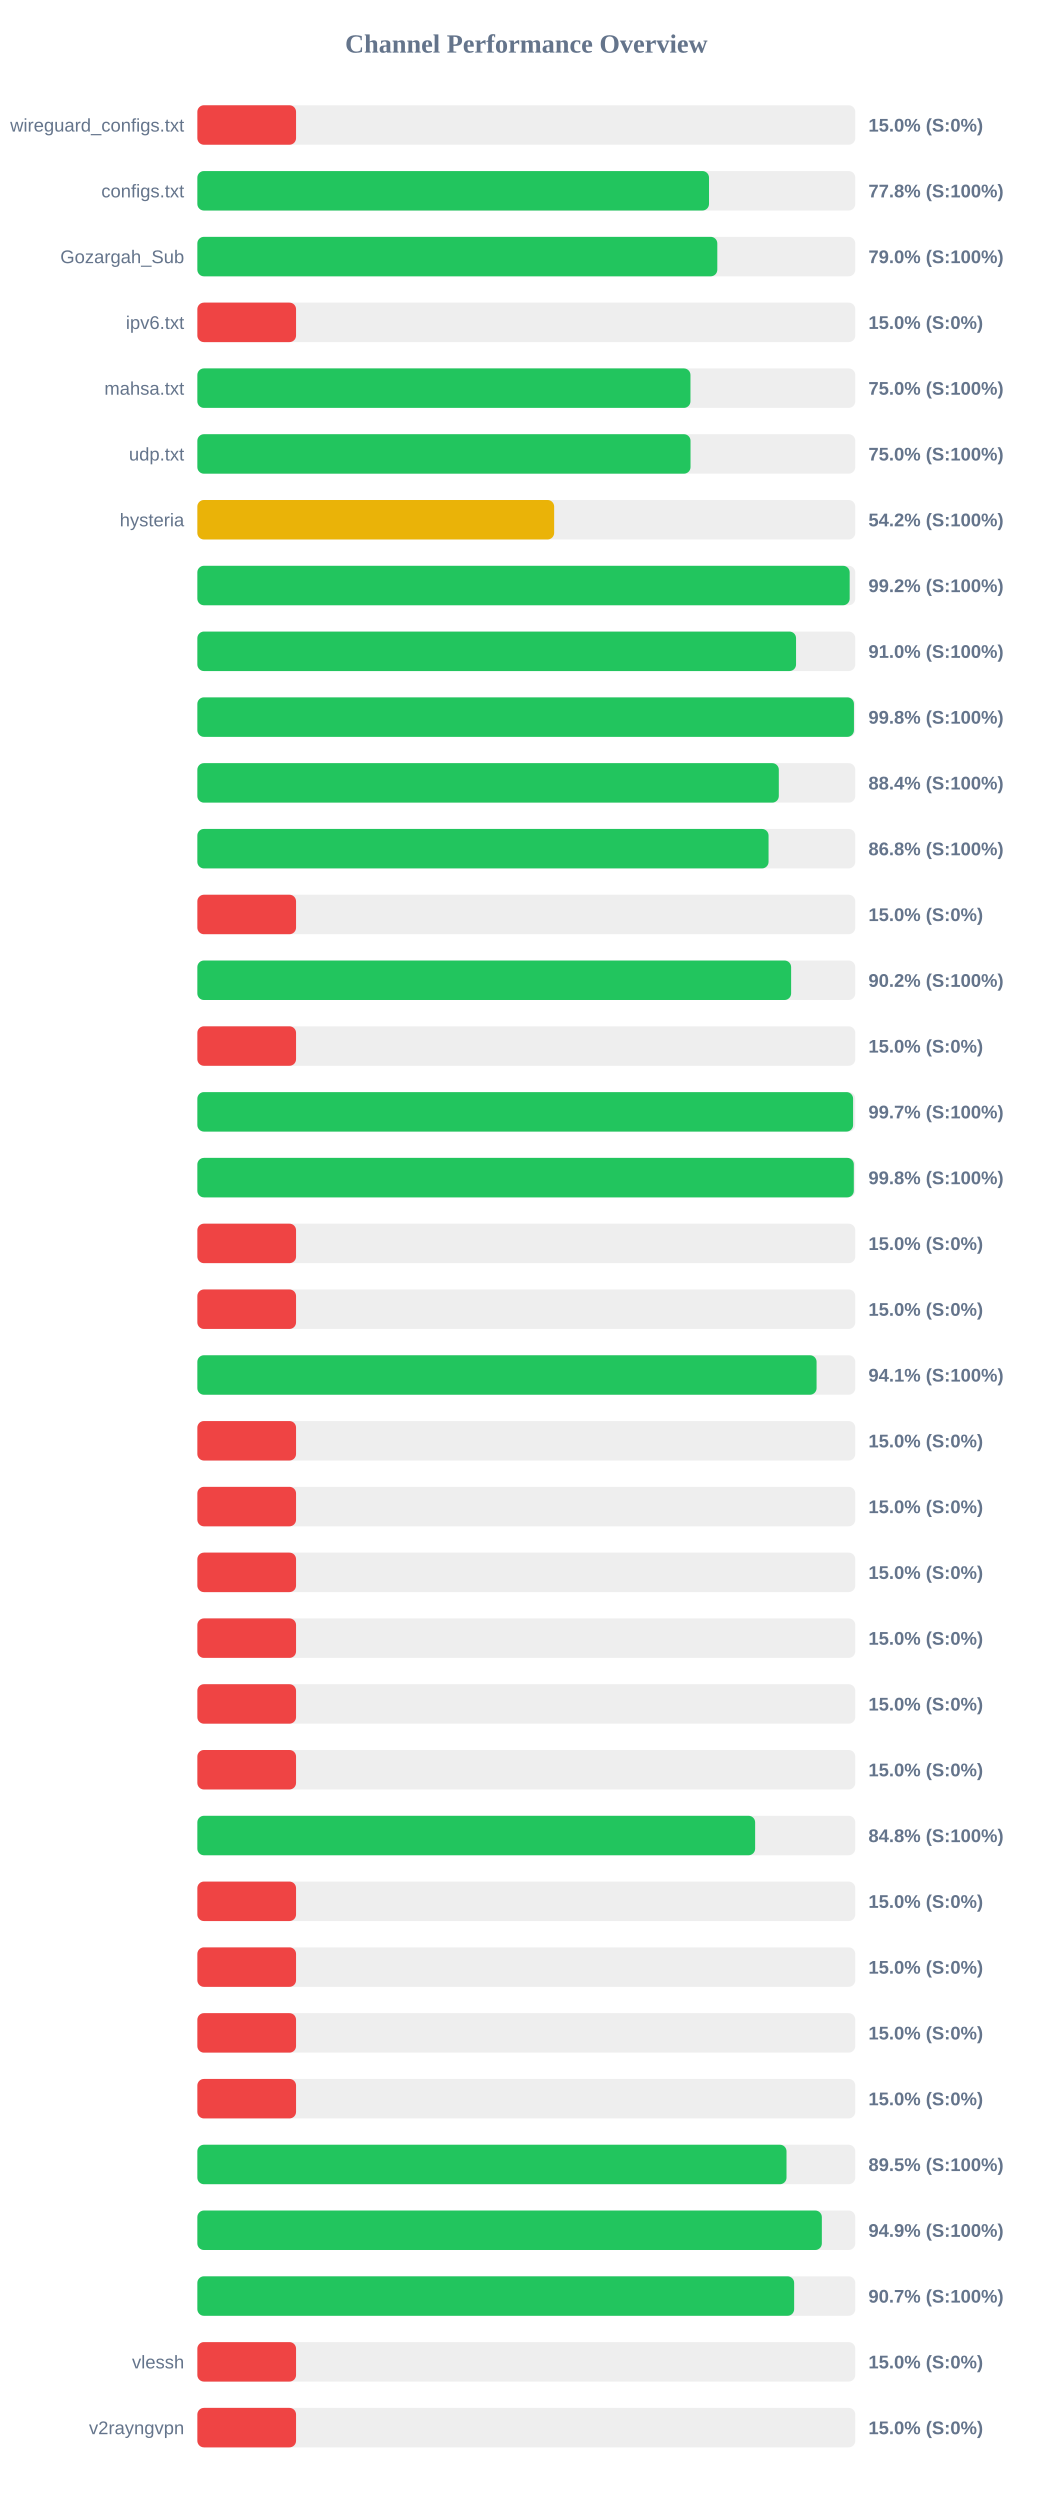
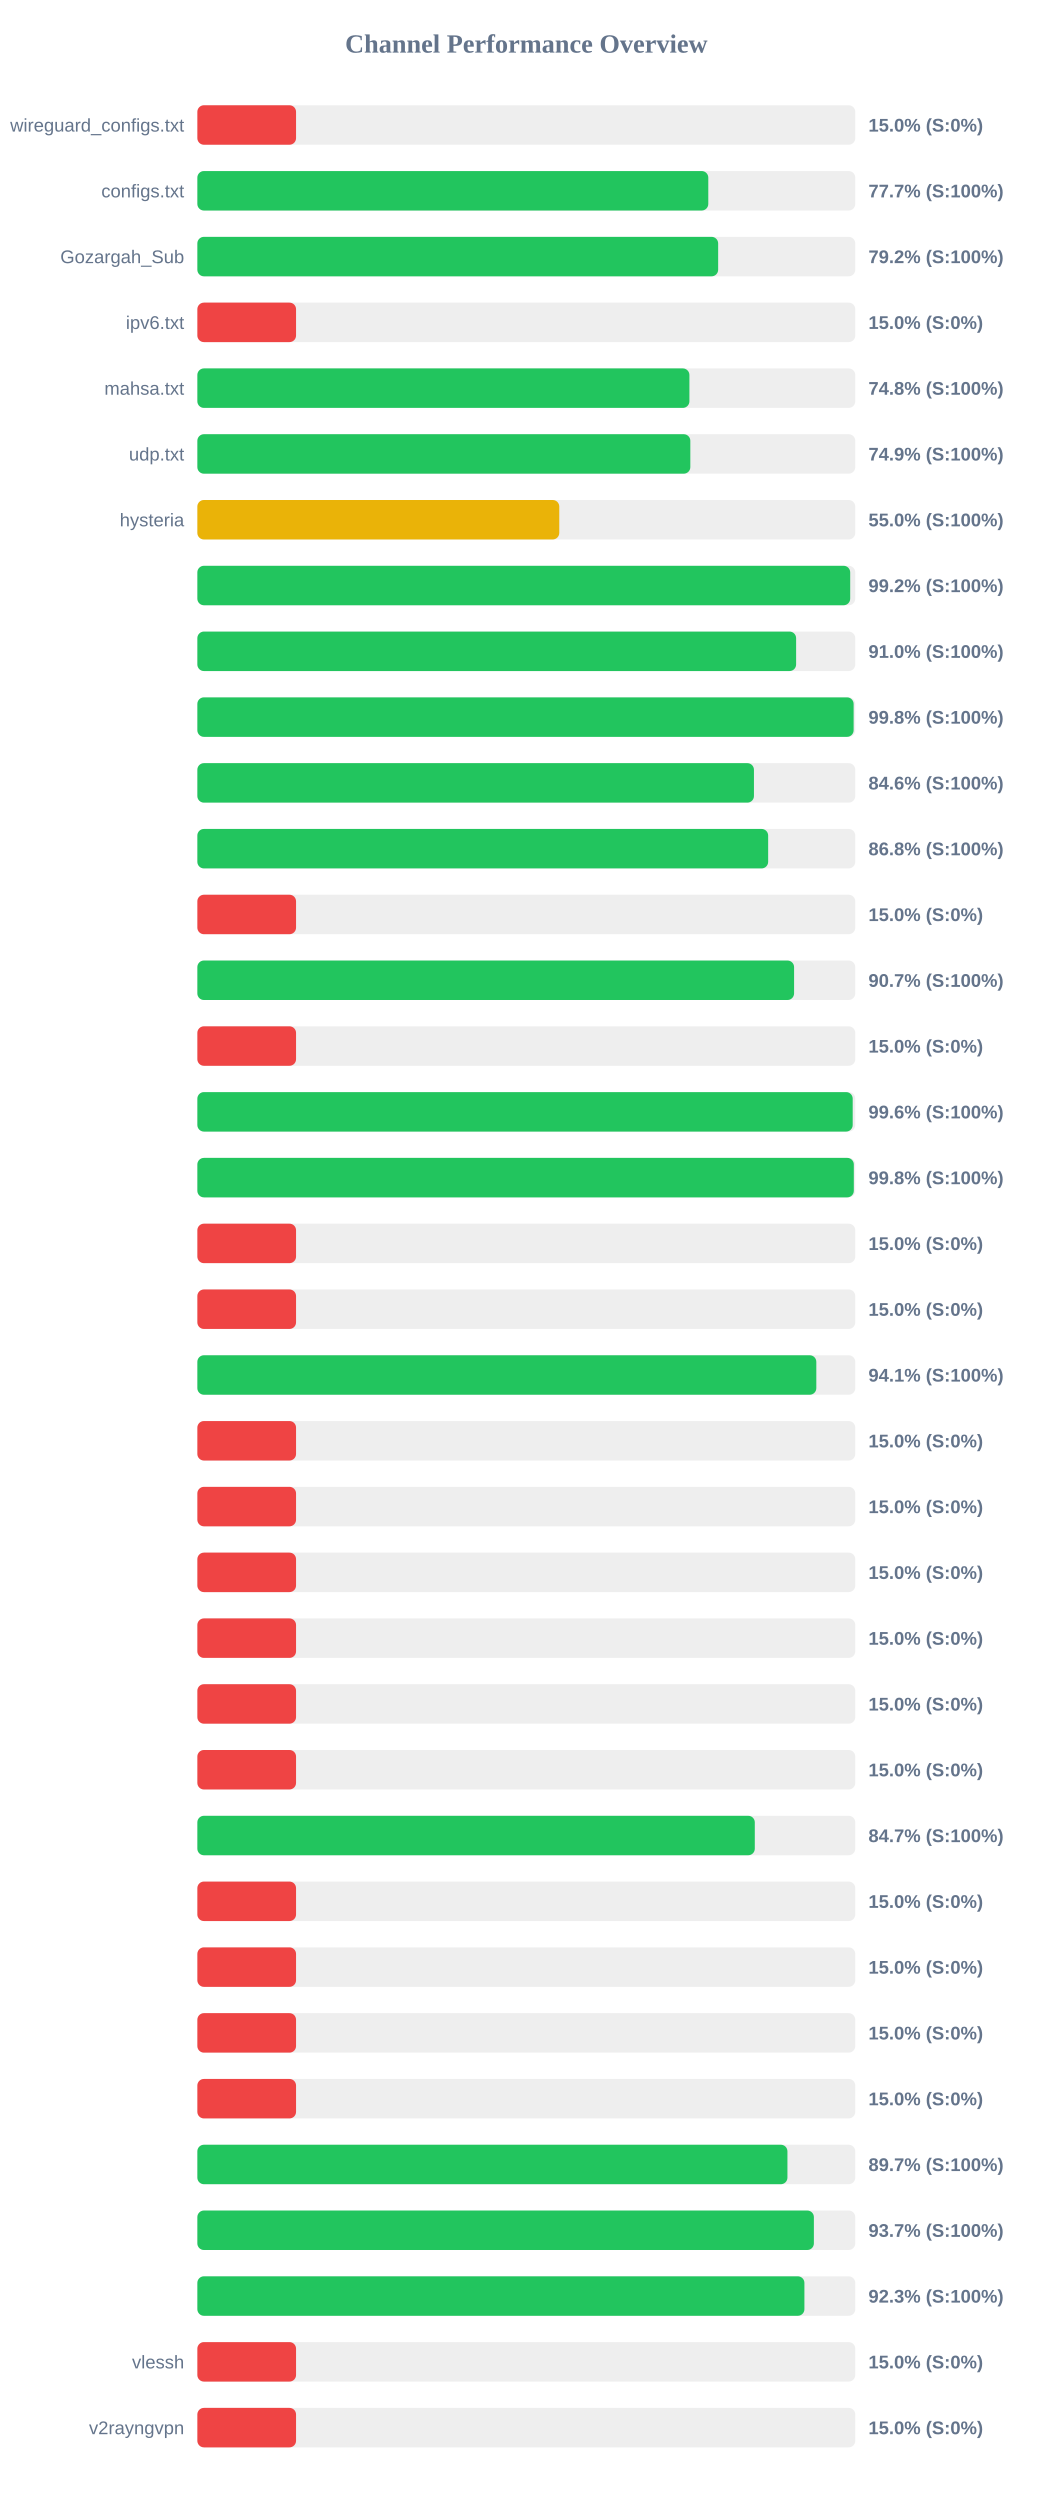
<svg xmlns="http://www.w3.org/2000/svg" width="800" height="1900" version="1.1">
  <style>
        .row { font: 14px Arial; fill: #64748b; }
        .score { font: bold 14px Arial; fill: #64748b; }
    </style>
  <text x="400" y="40" text-anchor="middle" font-size="20px" font-weight="bold" fill="#64748b">Channel Performance Overview</text>
  <rect x="150" y="80" width="500" height="30" fill="#eee" rx="5" />
  <rect x="150" y="80" width="75.0" height="30" fill="#ef4444" rx="5" />
  <text x="140" y="100" text-anchor="end" class="row">wireguard_configs.txt</text>
  <text x="660" y="100" text-anchor="start" class="score">15.0% (S:0%)</text>
  <rect x="150" y="130" width="500" height="30" fill="#eee" rx="5" />
-   <rect x="150" y="130" width="388.85" height="30" fill="#22c55e" rx="5" />
+   <rect x="150" y="130" width="388.3" height="30" fill="#22c55e" rx="5" />
  <text x="140" y="150" text-anchor="end" class="row">configs.txt</text>
-   <text x="660" y="150" text-anchor="start" class="score">77.8% (S:100%)</text>
+   <text x="660" y="150" text-anchor="start" class="score">77.7% (S:100%)</text>
  <rect x="150" y="180" width="500" height="30" fill="#eee" rx="5" />
-   <rect x="150" y="180" width="395.15" height="30" fill="#22c55e" rx="5" />
+   <rect x="150" y="180" width="395.8" height="30" fill="#22c55e" rx="5" />
  <text x="140" y="200" text-anchor="end" class="row">Gozargah_Sub</text>
-   <text x="660" y="200" text-anchor="start" class="score">79.0% (S:100%)</text>
+   <text x="660" y="200" text-anchor="start" class="score">79.2% (S:100%)</text>
  <rect x="150" y="230" width="500" height="30" fill="#eee" rx="5" />
  <rect x="150" y="230" width="75.0" height="30" fill="#ef4444" rx="5" />
  <text x="140" y="250" text-anchor="end" class="row">ipv6.txt</text>
  <text x="660" y="250" text-anchor="start" class="score">15.0% (S:0%)</text>
  <rect x="150" y="280" width="500" height="30" fill="#eee" rx="5" />
-   <rect x="150" y="280" width="374.75" height="30" fill="#22c55e" rx="5" />
+   <rect x="150" y="280" width="373.95" height="30" fill="#22c55e" rx="5" />
  <text x="140" y="300" text-anchor="end" class="row">mahsa.txt</text>
-   <text x="660" y="300" text-anchor="start" class="score">75.0% (S:100%)</text>
+   <text x="660" y="300" text-anchor="start" class="score">74.8% (S:100%)</text>
  <rect x="150" y="330" width="500" height="30" fill="#eee" rx="5" />
-   <rect x="150" y="330" width="374.8" height="30" fill="#22c55e" rx="5" />
+   <rect x="150" y="330" width="374.65" height="30" fill="#22c55e" rx="5" />
  <text x="140" y="350" text-anchor="end" class="row">udp.txt</text>
-   <text x="660" y="350" text-anchor="start" class="score">75.0% (S:100%)</text>
+   <text x="660" y="350" text-anchor="start" class="score">74.9% (S:100%)</text>
  <rect x="150" y="380" width="500" height="30" fill="#eee" rx="5" />
-   <rect x="150" y="380" width="271.15" height="30" fill="#eab308" rx="5" />
+   <rect x="150" y="380" width="275.05" height="30" fill="#eab308" rx="5" />
  <text x="140" y="400" text-anchor="end" class="row">hysteria</text>
-   <text x="660" y="400" text-anchor="start" class="score">54.2% (S:100%)</text>
+   <text x="660" y="400" text-anchor="start" class="score">55.0% (S:100%)</text>
  <rect x="150" y="430" width="500" height="30" fill="#eee" rx="5" />
-   <rect x="150" y="430" width="495.75" height="30" fill="#22c55e" rx="5" />
+   <rect x="150" y="430" width="496.15" height="30" fill="#22c55e" rx="5" />
  <text x="140" y="450" text-anchor="end" class="row" />
  <text x="660" y="450" text-anchor="start" class="score">99.2% (S:100%)</text>
  <rect x="150" y="480" width="500" height="30" fill="#eee" rx="5" />
-   <rect x="150" y="480" width="455.0" height="30" fill="#22c55e" rx="5" />
+   <rect x="150" y="480" width="455.05" height="30" fill="#22c55e" rx="5" />
  <text x="140" y="500" text-anchor="end" class="row" />
  <text x="660" y="500" text-anchor="start" class="score">91.0% (S:100%)</text>
  <rect x="150" y="530" width="500" height="30" fill="#eee" rx="5" />
-   <rect x="150" y="530" width="499.0" height="30" fill="#22c55e" rx="5" />
+   <rect x="150" y="530" width="498.75" height="30" fill="#22c55e" rx="5" />
  <text x="140" y="550" text-anchor="end" class="row" />
  <text x="660" y="550" text-anchor="start" class="score">99.8% (S:100%)</text>
  <rect x="150" y="580" width="500" height="30" fill="#eee" rx="5" />
-   <rect x="150" y="580" width="441.9" height="30" fill="#22c55e" rx="5" />
+   <rect x="150" y="580" width="423.0" height="30" fill="#22c55e" rx="5" />
  <text x="140" y="600" text-anchor="end" class="row" />
-   <text x="660" y="600" text-anchor="start" class="score">88.4% (S:100%)</text>
+   <text x="660" y="600" text-anchor="start" class="score">84.6% (S:100%)</text>
  <rect x="150" y="630" width="500" height="30" fill="#eee" rx="5" />
-   <rect x="150" y="630" width="434.1" height="30" fill="#22c55e" rx="5" />
+   <rect x="150" y="630" width="433.8" height="30" fill="#22c55e" rx="5" />
  <text x="140" y="650" text-anchor="end" class="row" />
  <text x="660" y="650" text-anchor="start" class="score">86.8% (S:100%)</text>
  <rect x="150" y="680" width="500" height="30" fill="#eee" rx="5" />
  <rect x="150" y="680" width="75.0" height="30" fill="#ef4444" rx="5" />
  <text x="140" y="700" text-anchor="end" class="row" />
  <text x="660" y="700" text-anchor="start" class="score">15.0% (S:0%)</text>
  <rect x="150" y="730" width="500" height="30" fill="#eee" rx="5" />
-   <rect x="150" y="730" width="451.25" height="30" fill="#22c55e" rx="5" />
+   <rect x="150" y="730" width="453.5" height="30" fill="#22c55e" rx="5" />
  <text x="140" y="750" text-anchor="end" class="row" />
-   <text x="660" y="750" text-anchor="start" class="score">90.2% (S:100%)</text>
+   <text x="660" y="750" text-anchor="start" class="score">90.7% (S:100%)</text>
  <rect x="150" y="780" width="500" height="30" fill="#eee" rx="5" />
  <rect x="150" y="780" width="75.0" height="30" fill="#ef4444" rx="5" />
  <text x="140" y="800" text-anchor="end" class="row" />
  <text x="660" y="800" text-anchor="start" class="score">15.0% (S:0%)</text>
  <rect x="150" y="830" width="500" height="30" fill="#eee" rx="5" />
-   <rect x="150" y="830" width="498.35" height="30" fill="#22c55e" rx="5" />
+   <rect x="150" y="830" width="498.05" height="30" fill="#22c55e" rx="5" />
  <text x="140" y="850" text-anchor="end" class="row" />
-   <text x="660" y="850" text-anchor="start" class="score">99.7% (S:100%)</text>
+   <text x="660" y="850" text-anchor="start" class="score">99.6% (S:100%)</text>
  <rect x="150" y="880" width="500" height="30" fill="#eee" rx="5" />
  <rect x="150" y="880" width="498.9" height="30" fill="#22c55e" rx="5" />
  <text x="140" y="900" text-anchor="end" class="row" />
  <text x="660" y="900" text-anchor="start" class="score">99.8% (S:100%)</text>
  <rect x="150" y="930" width="500" height="30" fill="#eee" rx="5" />
  <rect x="150" y="930" width="75.0" height="30" fill="#ef4444" rx="5" />
  <text x="140" y="950" text-anchor="end" class="row" />
  <text x="660" y="950" text-anchor="start" class="score">15.0% (S:0%)</text>
  <rect x="150" y="980" width="500" height="30" fill="#eee" rx="5" />
  <rect x="150" y="980" width="75.0" height="30" fill="#ef4444" rx="5" />
  <text x="140" y="1000" text-anchor="end" class="row" />
  <text x="660" y="1000" text-anchor="start" class="score">15.0% (S:0%)</text>
  <rect x="150" y="1030" width="500" height="30" fill="#eee" rx="5" />
-   <rect x="150" y="1030" width="470.6" height="30" fill="#22c55e" rx="5" />
+   <rect x="150" y="1030" width="470.4" height="30" fill="#22c55e" rx="5" />
  <text x="140" y="1050" text-anchor="end" class="row" />
  <text x="660" y="1050" text-anchor="start" class="score">94.1% (S:100%)</text>
  <rect x="150" y="1080" width="500" height="30" fill="#eee" rx="5" />
  <rect x="150" y="1080" width="75.0" height="30" fill="#ef4444" rx="5" />
  <text x="140" y="1100" text-anchor="end" class="row" />
  <text x="660" y="1100" text-anchor="start" class="score">15.0% (S:0%)</text>
  <rect x="150" y="1130" width="500" height="30" fill="#eee" rx="5" />
  <rect x="150" y="1130" width="75.0" height="30" fill="#ef4444" rx="5" />
  <text x="140" y="1150" text-anchor="end" class="row" />
  <text x="660" y="1150" text-anchor="start" class="score">15.0% (S:0%)</text>
  <rect x="150" y="1180" width="500" height="30" fill="#eee" rx="5" />
  <rect x="150" y="1180" width="75.0" height="30" fill="#ef4444" rx="5" />
  <text x="140" y="1200" text-anchor="end" class="row" />
  <text x="660" y="1200" text-anchor="start" class="score">15.0% (S:0%)</text>
  <rect x="150" y="1230" width="500" height="30" fill="#eee" rx="5" />
  <rect x="150" y="1230" width="75.0" height="30" fill="#ef4444" rx="5" />
  <text x="140" y="1250" text-anchor="end" class="row" />
  <text x="660" y="1250" text-anchor="start" class="score">15.0% (S:0%)</text>
  <rect x="150" y="1280" width="500" height="30" fill="#eee" rx="5" />
  <rect x="150" y="1280" width="75.0" height="30" fill="#ef4444" rx="5" />
  <text x="140" y="1300" text-anchor="end" class="row" />
  <text x="660" y="1300" text-anchor="start" class="score">15.0% (S:0%)</text>
  <rect x="150" y="1330" width="500" height="30" fill="#eee" rx="5" />
  <rect x="150" y="1330" width="75.0" height="30" fill="#ef4444" rx="5" />
  <text x="140" y="1350" text-anchor="end" class="row" />
  <text x="660" y="1350" text-anchor="start" class="score">15.0% (S:0%)</text>
  <rect x="150" y="1380" width="500" height="30" fill="#eee" rx="5" />
-   <rect x="150" y="1380" width="423.9" height="30" fill="#22c55e" rx="5" />
+   <rect x="150" y="1380" width="423.65" height="30" fill="#22c55e" rx="5" />
  <text x="140" y="1400" text-anchor="end" class="row" />
-   <text x="660" y="1400" text-anchor="start" class="score">84.8% (S:100%)</text>
+   <text x="660" y="1400" text-anchor="start" class="score">84.7% (S:100%)</text>
  <rect x="150" y="1430" width="500" height="30" fill="#eee" rx="5" />
  <rect x="150" y="1430" width="75.0" height="30" fill="#ef4444" rx="5" />
  <text x="140" y="1450" text-anchor="end" class="row" />
  <text x="660" y="1450" text-anchor="start" class="score">15.0% (S:0%)</text>
  <rect x="150" y="1480" width="500" height="30" fill="#eee" rx="5" />
  <rect x="150" y="1480" width="75.0" height="30" fill="#ef4444" rx="5" />
  <text x="140" y="1500" text-anchor="end" class="row" />
  <text x="660" y="1500" text-anchor="start" class="score">15.0% (S:0%)</text>
  <rect x="150" y="1530" width="500" height="30" fill="#eee" rx="5" />
  <rect x="150" y="1530" width="75.0" height="30" fill="#ef4444" rx="5" />
  <text x="140" y="1550" text-anchor="end" class="row" />
  <text x="660" y="1550" text-anchor="start" class="score">15.0% (S:0%)</text>
  <rect x="150" y="1580" width="500" height="30" fill="#eee" rx="5" />
  <rect x="150" y="1580" width="75.0" height="30" fill="#ef4444" rx="5" />
  <text x="140" y="1600" text-anchor="end" class="row" />
  <text x="660" y="1600" text-anchor="start" class="score">15.0% (S:0%)</text>
  <rect x="150" y="1630" width="500" height="30" fill="#eee" rx="5" />
-   <rect x="150" y="1630" width="447.75" height="30" fill="#22c55e" rx="5" />
+   <rect x="150" y="1630" width="448.45" height="30" fill="#22c55e" rx="5" />
  <text x="140" y="1650" text-anchor="end" class="row" />
-   <text x="660" y="1650" text-anchor="start" class="score">89.5% (S:100%)</text>
+   <text x="660" y="1650" text-anchor="start" class="score">89.7% (S:100%)</text>
  <rect x="150" y="1680" width="500" height="30" fill="#eee" rx="5" />
-   <rect x="150" y="1680" width="474.6" height="30" fill="#22c55e" rx="5" />
+   <rect x="150" y="1680" width="468.55" height="30" fill="#22c55e" rx="5" />
  <text x="140" y="1700" text-anchor="end" class="row" />
-   <text x="660" y="1700" text-anchor="start" class="score">94.9% (S:100%)</text>
+   <text x="660" y="1700" text-anchor="start" class="score">93.7% (S:100%)</text>
  <rect x="150" y="1730" width="500" height="30" fill="#eee" rx="5" />
-   <rect x="150" y="1730" width="453.55" height="30" fill="#22c55e" rx="5" />
+   <rect x="150" y="1730" width="461.35" height="30" fill="#22c55e" rx="5" />
  <text x="140" y="1750" text-anchor="end" class="row" />
-   <text x="660" y="1750" text-anchor="start" class="score">90.7% (S:100%)</text>
+   <text x="660" y="1750" text-anchor="start" class="score">92.3% (S:100%)</text>
  <rect x="150" y="1780" width="500" height="30" fill="#eee" rx="5" />
  <rect x="150" y="1780" width="75.0" height="30" fill="#ef4444" rx="5" />
  <text x="140" y="1800" text-anchor="end" class="row">vlessh</text>
  <text x="660" y="1800" text-anchor="start" class="score">15.0% (S:0%)</text>
  <rect x="150" y="1830" width="500" height="30" fill="#eee" rx="5" />
  <rect x="150" y="1830" width="75.0" height="30" fill="#ef4444" rx="5" />
  <text x="140" y="1850" text-anchor="end" class="row">v2rayngvpn</text>
  <text x="660" y="1850" text-anchor="start" class="score">15.0% (S:0%)</text>
</svg>
